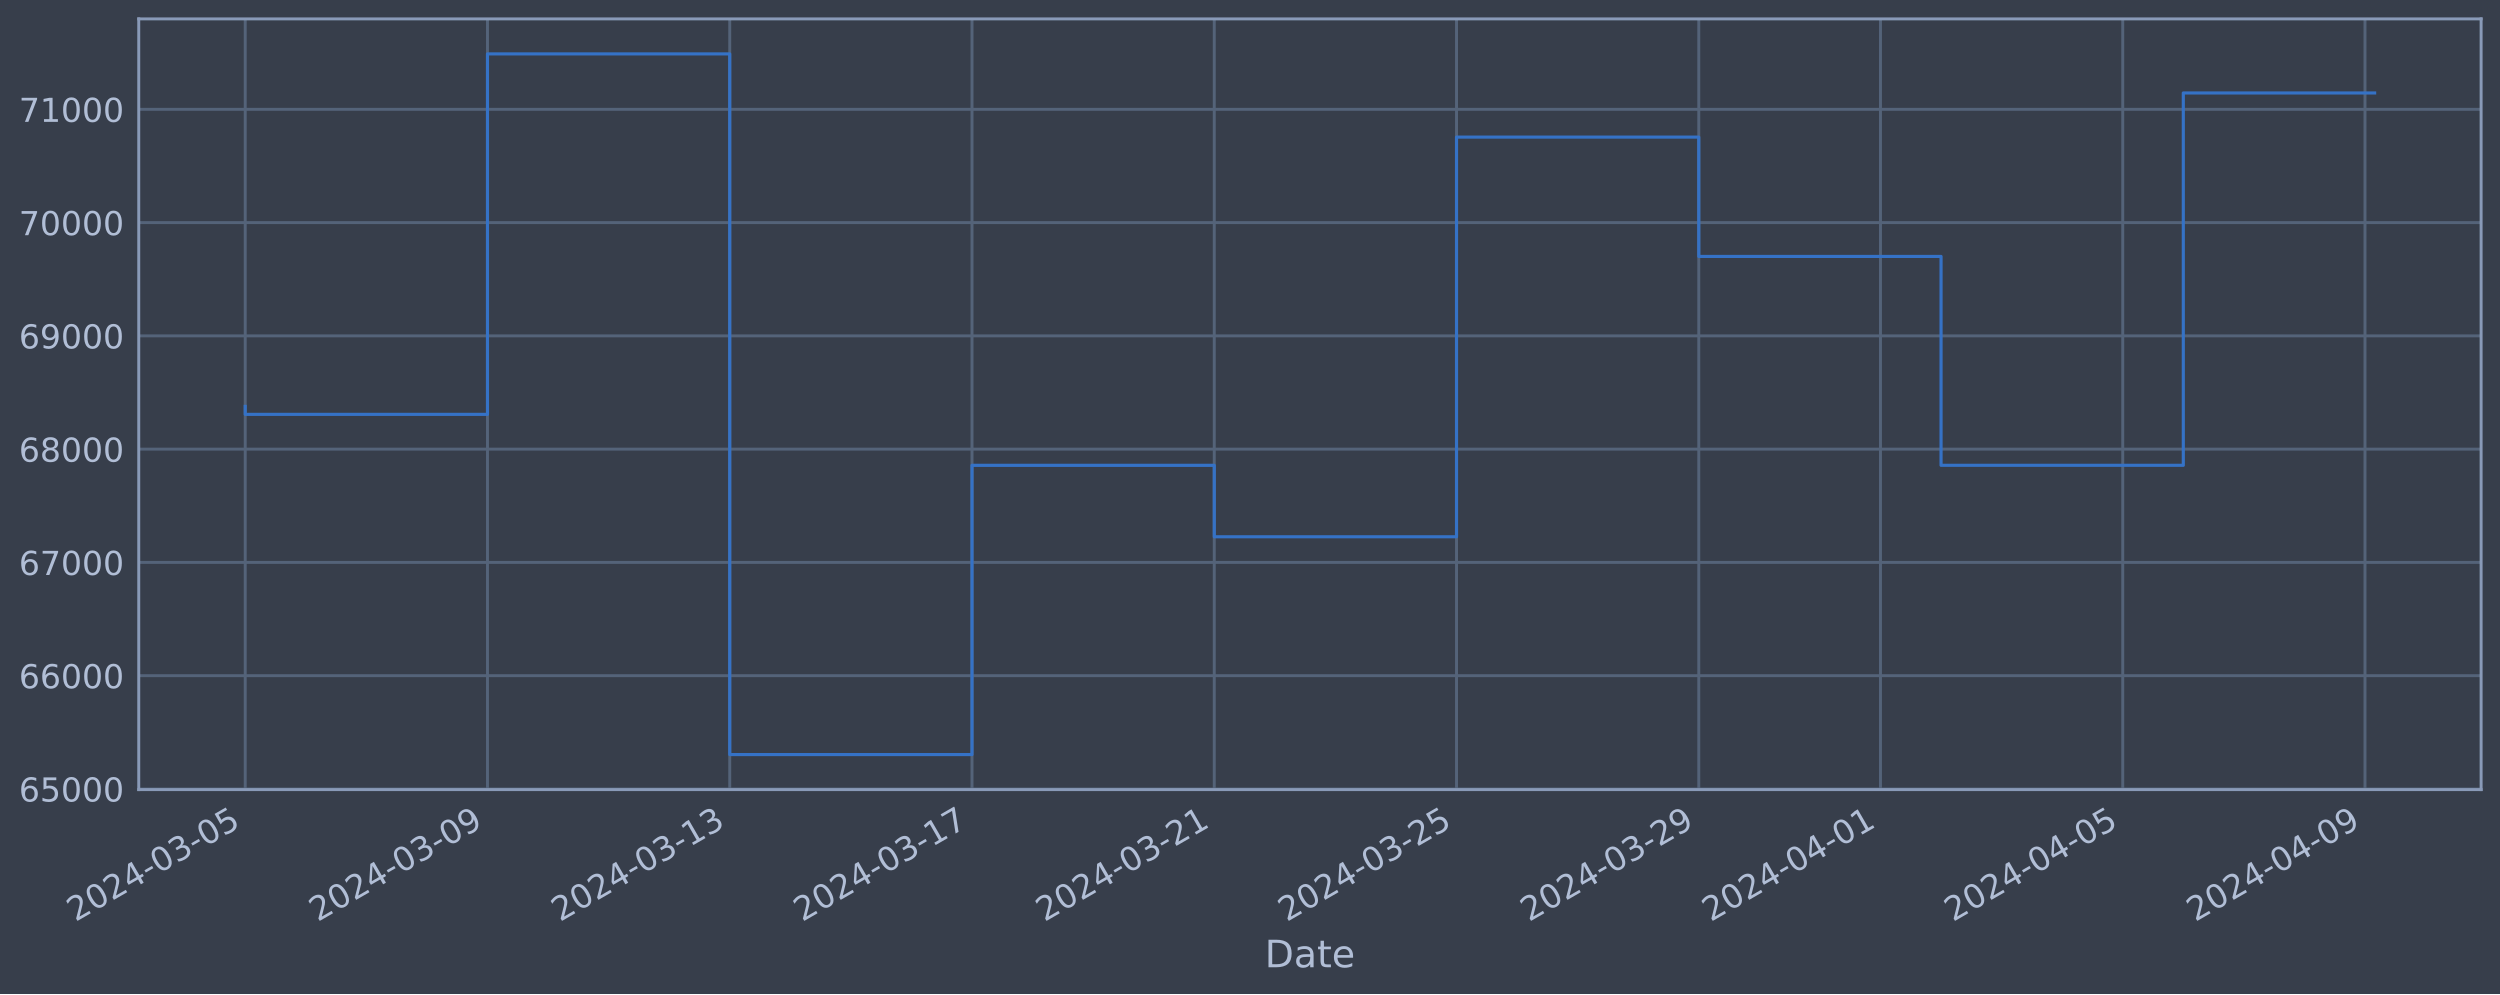
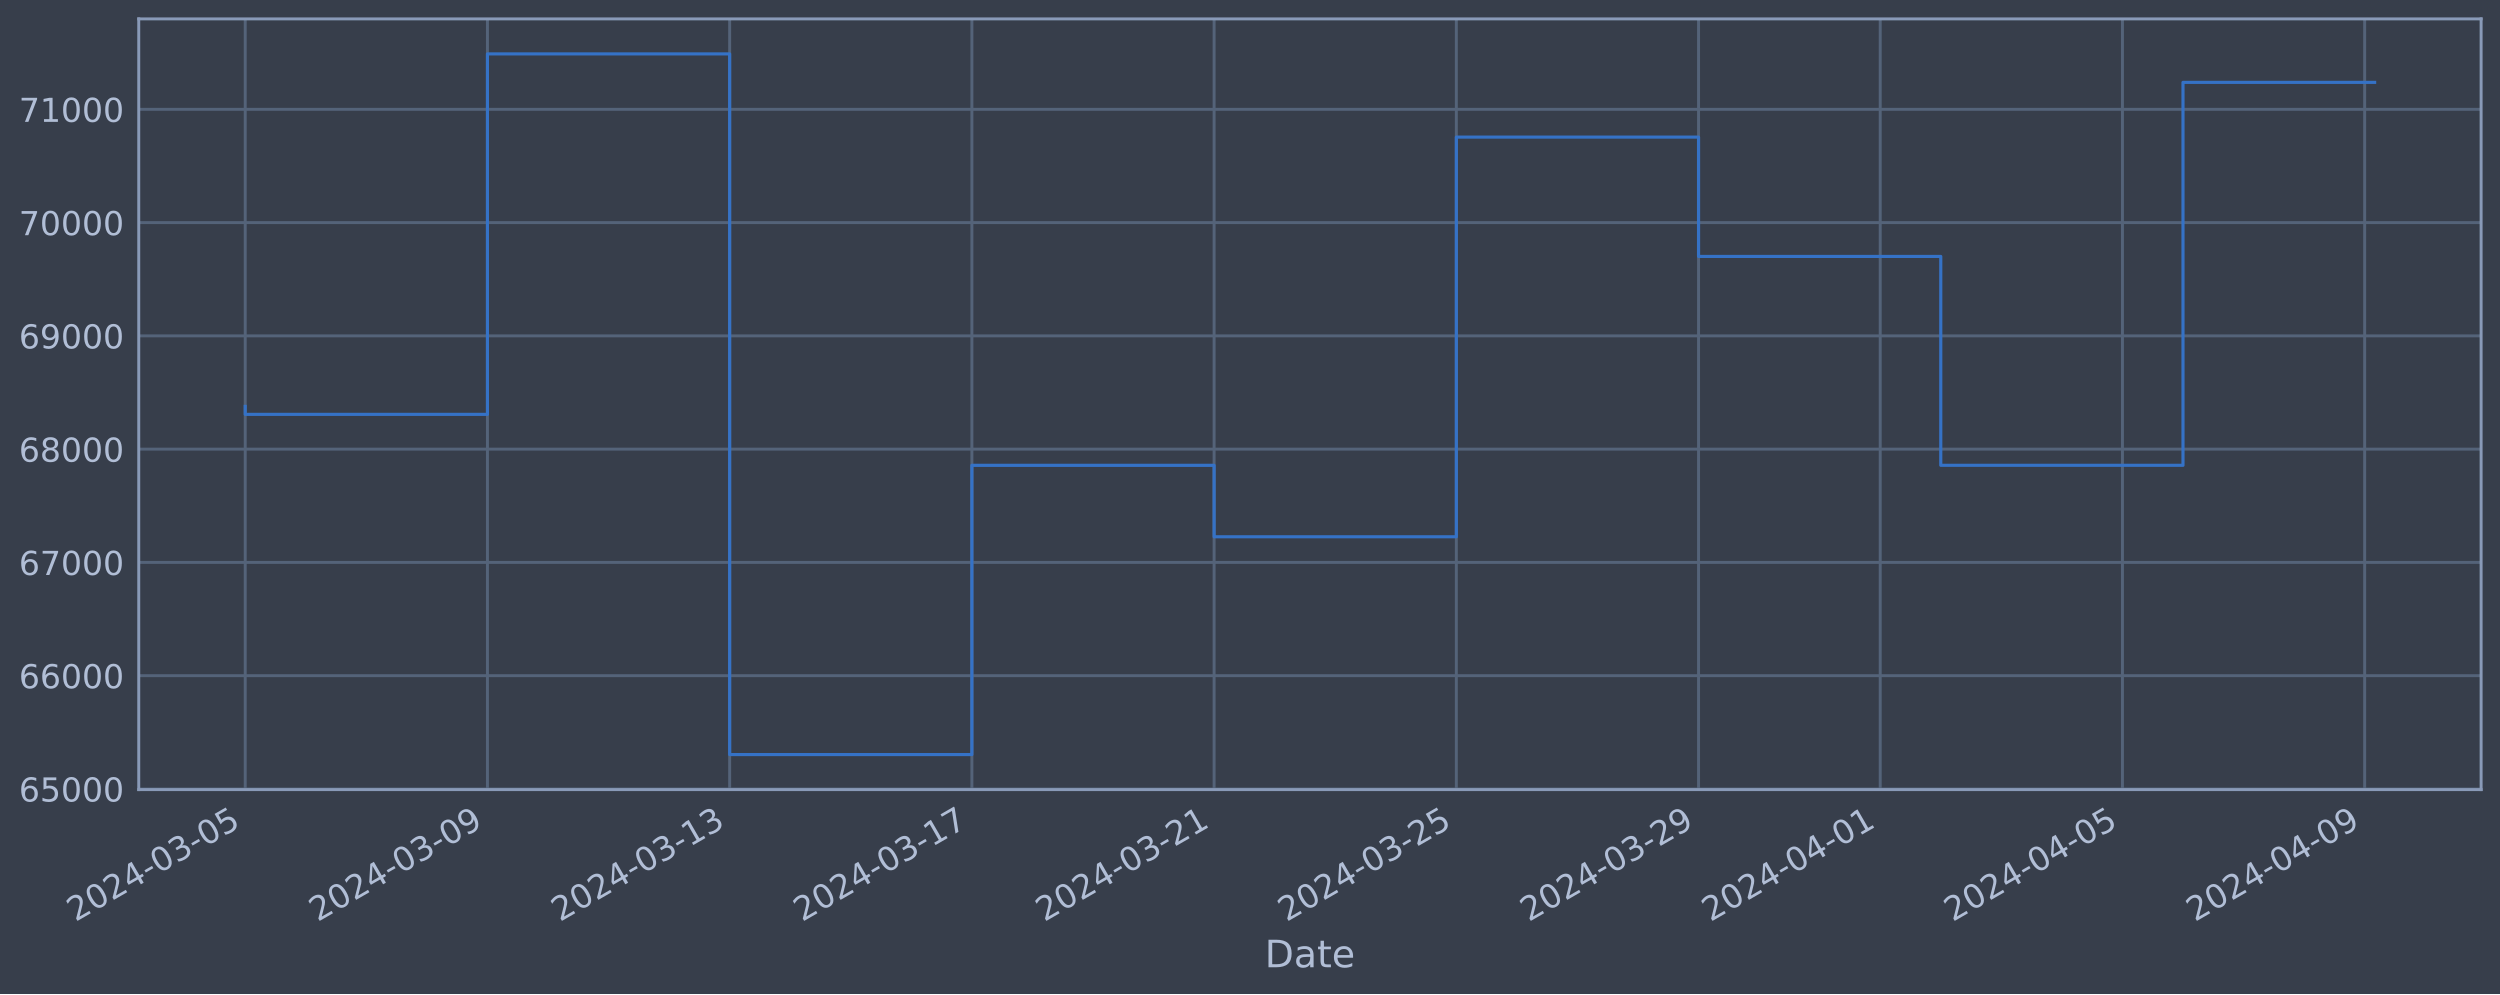
<svg xmlns="http://www.w3.org/2000/svg" xmlns:xlink="http://www.w3.org/1999/xlink" width="952.884pt" height="378.87pt" viewBox="0 0 952.884 378.87" version="1.1">
  <defs>
    <style type="text/css">*{stroke-linejoin: round; stroke-linecap: butt}</style>
  </defs>
  <g id="figure_1">
    <g id="patch_1">
      <path d="M 0 378.87  L 952.884 378.87  L 952.884 0  L 0 0  z " style="fill: #373e4b" />
    </g>
    <g id="axes_1">
      <g id="patch_2">
        <path d="M 52.884 300.96  L 945.684 300.96  L 945.684 7.2  L 52.884 7.2  z " style="fill: #373e4b" />
      </g>
      <g id="matplotlib.axis_1">
        <g id="xtick_1">
          <g id="line2d_1">
-             <path d="M 93.466 300.96  L 93.466 7.2  " clip-path="url(#p5edd5bc201)" style="fill: none; stroke: #546379; stroke-width: 1.12; stroke-linecap: square" />
+             <path d="M 93.466 300.96  L 93.466 7.2  " clip-path="url(#pf091e5567c)" style="fill: none; stroke: #546379; stroke-width: 1.12; stroke-linecap: square" />
          </g>
          <g id="line2d_2" />
          <g id="text_1">
            <g style="fill: #b1bed6" transform="translate(28.74006 351.4642) rotate(-30) scale(0.126 -0.126)">
              <defs>
                <path id="DejaVuSans-32" d="M 1228 531  L 3431 531  L 3431 0  L 469 0  L 469 531  Q 828 903 1448 1529  Q 2069 2156 2228 2338  Q 2531 2678 2651 2914  Q 2772 3150 2772 3378  Q 2772 3750 2511 3984  Q 2250 4219 1831 4219  Q 1534 4219 1204 4116  Q 875 4013 500 3803  L 500 4441  Q 881 4594 1212 4672  Q 1544 4750 1819 4750  Q 2544 4750 2975 4387  Q 3406 4025 3406 3419  Q 3406 3131 3298 2873  Q 3191 2616 2906 2266  Q 2828 2175 2409 1742  Q 1991 1309 1228 531  z " transform="scale(0.015625)" />
                <path id="DejaVuSans-30" d="M 2034 4250  Q 1547 4250 1301 3770  Q 1056 3291 1056 2328  Q 1056 1369 1301 889  Q 1547 409 2034 409  Q 2525 409 2770 889  Q 3016 1369 3016 2328  Q 3016 3291 2770 3770  Q 2525 4250 2034 4250  z M 2034 4750  Q 2819 4750 3233 4129  Q 3647 3509 3647 2328  Q 3647 1150 3233 529  Q 2819 -91 2034 -91  Q 1250 -91 836 529  Q 422 1150 422 2328  Q 422 3509 836 4129  Q 1250 4750 2034 4750  z " transform="scale(0.015625)" />
                <path id="DejaVuSans-34" d="M 2419 4116  L 825 1625  L 2419 1625  L 2419 4116  z M 2253 4666  L 3047 4666  L 3047 1625  L 3713 1625  L 3713 1100  L 3047 1100  L 3047 0  L 2419 0  L 2419 1100  L 313 1100  L 313 1709  L 2253 4666  z " transform="scale(0.015625)" />
                <path id="DejaVuSans-2d" d="M 313 2009  L 1997 2009  L 1997 1497  L 313 1497  L 313 2009  z " transform="scale(0.015625)" />
                <path id="DejaVuSans-33" d="M 2597 2516  Q 3050 2419 3304 2112  Q 3559 1806 3559 1356  Q 3559 666 3084 287  Q 2609 -91 1734 -91  Q 1441 -91 1130 -33  Q 819 25 488 141  L 488 750  Q 750 597 1062 519  Q 1375 441 1716 441  Q 2309 441 2620 675  Q 2931 909 2931 1356  Q 2931 1769 2642 2001  Q 2353 2234 1838 2234  L 1294 2234  L 1294 2753  L 1863 2753  Q 2328 2753 2575 2939  Q 2822 3125 2822 3475  Q 2822 3834 2567 4026  Q 2313 4219 1838 4219  Q 1578 4219 1281 4162  Q 984 4106 628 3988  L 628 4550  Q 988 4650 1302 4700  Q 1616 4750 1894 4750  Q 2613 4750 3031 4423  Q 3450 4097 3450 3541  Q 3450 3153 3228 2886  Q 3006 2619 2597 2516  z " transform="scale(0.015625)" />
                <path id="DejaVuSans-35" d="M 691 4666  L 3169 4666  L 3169 4134  L 1269 4134  L 1269 2991  Q 1406 3038 1543 3061  Q 1681 3084 1819 3084  Q 2600 3084 3056 2656  Q 3513 2228 3513 1497  Q 3513 744 3044 326  Q 2575 -91 1722 -91  Q 1428 -91 1123 -41  Q 819 9 494 109  L 494 744  Q 775 591 1075 516  Q 1375 441 1709 441  Q 2250 441 2565 725  Q 2881 1009 2881 1497  Q 2881 1984 2565 2268  Q 2250 2553 1709 2553  Q 1456 2553 1204 2497  Q 953 2441 691 2322  L 691 4666  z " transform="scale(0.015625)" />
              </defs>
              <use xlink:href="#DejaVuSans-32" />
              <use xlink:href="#DejaVuSans-30" x="63.623" />
              <use xlink:href="#DejaVuSans-32" x="127.246" />
              <use xlink:href="#DejaVuSans-34" x="190.869" />
              <use xlink:href="#DejaVuSans-2d" x="254.492" />
              <use xlink:href="#DejaVuSans-30" x="290.576" />
              <use xlink:href="#DejaVuSans-33" x="354.199" />
              <use xlink:href="#DejaVuSans-2d" x="417.822" />
              <use xlink:href="#DejaVuSans-30" x="453.906" />
              <use xlink:href="#DejaVuSans-35" x="517.529" />
            </g>
          </g>
        </g>
        <g id="xtick_2">
          <g id="line2d_3">
-             <path d="M 185.804 300.96  L 185.804 7.2  " clip-path="url(#p5edd5bc201)" style="fill: none; stroke: #546379; stroke-width: 1.12; stroke-linecap: square" />
+             <path d="M 185.789 300.96  L 185.789 7.2  " clip-path="url(#pf091e5567c)" style="fill: none; stroke: #546379; stroke-width: 1.12; stroke-linecap: square" />
          </g>
          <g id="line2d_4" />
          <g id="text_2">
-             <g style="fill: #b1bed6" transform="translate(121.0786 351.4642) rotate(-30) scale(0.126 -0.126)">
+             <g style="fill: #b1bed6" transform="translate(121.0639 351.4642) rotate(-30) scale(0.126 -0.126)">
              <defs>
                <path id="DejaVuSans-39" d="M 703 97  L 703 672  Q 941 559 1184 500  Q 1428 441 1663 441  Q 2288 441 2617 861  Q 2947 1281 2994 2138  Q 2813 1869 2534 1725  Q 2256 1581 1919 1581  Q 1219 1581 811 2004  Q 403 2428 403 3163  Q 403 3881 828 4315  Q 1253 4750 1959 4750  Q 2769 4750 3195 4129  Q 3622 3509 3622 2328  Q 3622 1225 3098 567  Q 2575 -91 1691 -91  Q 1453 -91 1209 -44  Q 966 3 703 97  z M 1959 2075  Q 2384 2075 2632 2365  Q 2881 2656 2881 3163  Q 2881 3666 2632 3958  Q 2384 4250 1959 4250  Q 1534 4250 1286 3958  Q 1038 3666 1038 3163  Q 1038 2656 1286 2365  Q 1534 2075 1959 2075  z " transform="scale(0.015625)" />
              </defs>
              <use xlink:href="#DejaVuSans-32" />
              <use xlink:href="#DejaVuSans-30" x="63.623" />
              <use xlink:href="#DejaVuSans-32" x="127.246" />
              <use xlink:href="#DejaVuSans-34" x="190.869" />
              <use xlink:href="#DejaVuSans-2d" x="254.492" />
              <use xlink:href="#DejaVuSans-30" x="290.576" />
              <use xlink:href="#DejaVuSans-33" x="354.199" />
              <use xlink:href="#DejaVuSans-2d" x="417.822" />
              <use xlink:href="#DejaVuSans-30" x="453.906" />
              <use xlink:href="#DejaVuSans-39" x="517.529" />
            </g>
          </g>
        </g>
        <g id="xtick_3">
          <g id="line2d_5">
-             <path d="M 278.143 300.96  L 278.143 7.2  " clip-path="url(#p5edd5bc201)" style="fill: none; stroke: #546379; stroke-width: 1.12; stroke-linecap: square" />
+             <path d="M 278.113 300.96  L 278.113 7.2  " clip-path="url(#pf091e5567c)" style="fill: none; stroke: #546379; stroke-width: 1.12; stroke-linecap: square" />
          </g>
          <g id="line2d_6" />
          <g id="text_3">
-             <g style="fill: #b1bed6" transform="translate(213.417 351.4642) rotate(-30) scale(0.126 -0.126)">
+             <g style="fill: #b1bed6" transform="translate(213.3877 351.4642) rotate(-30) scale(0.126 -0.126)">
              <defs>
                <path id="DejaVuSans-31" d="M 794 531  L 1825 531  L 1825 4091  L 703 3866  L 703 4441  L 1819 4666  L 2450 4666  L 2450 531  L 3481 531  L 3481 0  L 794 0  L 794 531  z " transform="scale(0.015625)" />
              </defs>
              <use xlink:href="#DejaVuSans-32" />
              <use xlink:href="#DejaVuSans-30" x="63.623" />
              <use xlink:href="#DejaVuSans-32" x="127.246" />
              <use xlink:href="#DejaVuSans-34" x="190.869" />
              <use xlink:href="#DejaVuSans-2d" x="254.492" />
              <use xlink:href="#DejaVuSans-30" x="290.576" />
              <use xlink:href="#DejaVuSans-33" x="354.199" />
              <use xlink:href="#DejaVuSans-2d" x="417.822" />
              <use xlink:href="#DejaVuSans-31" x="453.906" />
              <use xlink:href="#DejaVuSans-33" x="517.529" />
            </g>
          </g>
        </g>
        <g id="xtick_4">
          <g id="line2d_7">
-             <path d="M 370.481 300.96  L 370.481 7.2  " clip-path="url(#p5edd5bc201)" style="fill: none; stroke: #546379; stroke-width: 1.12; stroke-linecap: square" />
+             <path d="M 370.437 300.96  L 370.437 7.2  " clip-path="url(#pf091e5567c)" style="fill: none; stroke: #546379; stroke-width: 1.12; stroke-linecap: square" />
          </g>
          <g id="line2d_8" />
          <g id="text_4">
-             <g style="fill: #b1bed6" transform="translate(305.7555 351.4642) rotate(-30) scale(0.126 -0.126)">
+             <g style="fill: #b1bed6" transform="translate(305.7115 351.4642) rotate(-30) scale(0.126 -0.126)">
              <defs>
                <path id="DejaVuSans-37" d="M 525 4666  L 3525 4666  L 3525 4397  L 1831 0  L 1172 0  L 2766 4134  L 525 4134  L 525 4666  z " transform="scale(0.015625)" />
              </defs>
              <use xlink:href="#DejaVuSans-32" />
              <use xlink:href="#DejaVuSans-30" x="63.623" />
              <use xlink:href="#DejaVuSans-32" x="127.246" />
              <use xlink:href="#DejaVuSans-34" x="190.869" />
              <use xlink:href="#DejaVuSans-2d" x="254.492" />
              <use xlink:href="#DejaVuSans-30" x="290.576" />
              <use xlink:href="#DejaVuSans-33" x="354.199" />
              <use xlink:href="#DejaVuSans-2d" x="417.822" />
              <use xlink:href="#DejaVuSans-31" x="453.906" />
              <use xlink:href="#DejaVuSans-37" x="517.529" />
            </g>
          </g>
        </g>
        <g id="xtick_5">
          <g id="line2d_9">
-             <path d="M 462.82 300.96  L 462.82 7.2  " clip-path="url(#p5edd5bc201)" style="fill: none; stroke: #546379; stroke-width: 1.12; stroke-linecap: square" />
+             <path d="M 462.761 300.96  L 462.761 7.2  " clip-path="url(#pf091e5567c)" style="fill: none; stroke: #546379; stroke-width: 1.12; stroke-linecap: square" />
          </g>
          <g id="line2d_10" />
          <g id="text_5">
-             <g style="fill: #b1bed6" transform="translate(398.094 351.4642) rotate(-30) scale(0.126 -0.126)">
+             <g style="fill: #b1bed6" transform="translate(398.0353 351.4642) rotate(-30) scale(0.126 -0.126)">
              <use xlink:href="#DejaVuSans-32" />
              <use xlink:href="#DejaVuSans-30" x="63.623" />
              <use xlink:href="#DejaVuSans-32" x="127.246" />
              <use xlink:href="#DejaVuSans-34" x="190.869" />
              <use xlink:href="#DejaVuSans-2d" x="254.492" />
              <use xlink:href="#DejaVuSans-30" x="290.576" />
              <use xlink:href="#DejaVuSans-33" x="354.199" />
              <use xlink:href="#DejaVuSans-2d" x="417.822" />
              <use xlink:href="#DejaVuSans-32" x="453.906" />
              <use xlink:href="#DejaVuSans-31" x="517.529" />
            </g>
          </g>
        </g>
        <g id="xtick_6">
          <g id="line2d_11">
-             <path d="M 555.158 300.96  L 555.158 7.2  " clip-path="url(#p5edd5bc201)" style="fill: none; stroke: #546379; stroke-width: 1.12; stroke-linecap: square" />
+             <path d="M 555.085 300.96  L 555.085 7.2  " clip-path="url(#pf091e5567c)" style="fill: none; stroke: #546379; stroke-width: 1.12; stroke-linecap: square" />
          </g>
          <g id="line2d_12" />
          <g id="text_6">
-             <g style="fill: #b1bed6" transform="translate(490.4325 351.4642) rotate(-30) scale(0.126 -0.126)">
+             <g style="fill: #b1bed6" transform="translate(490.3591 351.4642) rotate(-30) scale(0.126 -0.126)">
              <use xlink:href="#DejaVuSans-32" />
              <use xlink:href="#DejaVuSans-30" x="63.623" />
              <use xlink:href="#DejaVuSans-32" x="127.246" />
              <use xlink:href="#DejaVuSans-34" x="190.869" />
              <use xlink:href="#DejaVuSans-2d" x="254.492" />
              <use xlink:href="#DejaVuSans-30" x="290.576" />
              <use xlink:href="#DejaVuSans-33" x="354.199" />
              <use xlink:href="#DejaVuSans-2d" x="417.822" />
              <use xlink:href="#DejaVuSans-32" x="453.906" />
              <use xlink:href="#DejaVuSans-35" x="517.529" />
            </g>
          </g>
        </g>
        <g id="xtick_7">
          <g id="line2d_13">
-             <path d="M 647.497 300.96  L 647.497 7.2  " clip-path="url(#p5edd5bc201)" style="fill: none; stroke: #546379; stroke-width: 1.12; stroke-linecap: square" />
+             <path d="M 647.408 300.96  L 647.408 7.2  " clip-path="url(#pf091e5567c)" style="fill: none; stroke: #546379; stroke-width: 1.12; stroke-linecap: square" />
          </g>
          <g id="line2d_14" />
          <g id="text_7">
-             <g style="fill: #b1bed6" transform="translate(582.771 351.4642) rotate(-30) scale(0.126 -0.126)">
+             <g style="fill: #b1bed6" transform="translate(582.6829 351.4642) rotate(-30) scale(0.126 -0.126)">
              <use xlink:href="#DejaVuSans-32" />
              <use xlink:href="#DejaVuSans-30" x="63.623" />
              <use xlink:href="#DejaVuSans-32" x="127.246" />
              <use xlink:href="#DejaVuSans-34" x="190.869" />
              <use xlink:href="#DejaVuSans-2d" x="254.492" />
              <use xlink:href="#DejaVuSans-30" x="290.576" />
              <use xlink:href="#DejaVuSans-33" x="354.199" />
              <use xlink:href="#DejaVuSans-2d" x="417.822" />
              <use xlink:href="#DejaVuSans-32" x="453.906" />
              <use xlink:href="#DejaVuSans-39" x="517.529" />
            </g>
          </g>
        </g>
        <g id="xtick_8">
          <g id="line2d_15">
-             <path d="M 716.75 300.96  L 716.75 7.2  " clip-path="url(#p5edd5bc201)" style="fill: none; stroke: #546379; stroke-width: 1.12; stroke-linecap: square" />
+             <path d="M 716.651 300.96  L 716.651 7.2  " clip-path="url(#pf091e5567c)" style="fill: none; stroke: #546379; stroke-width: 1.12; stroke-linecap: square" />
          </g>
          <g id="line2d_16" />
          <g id="text_8">
-             <g style="fill: #b1bed6" transform="translate(652.0249 351.4642) rotate(-30) scale(0.126 -0.126)">
+             <g style="fill: #b1bed6" transform="translate(651.9258 351.4642) rotate(-30) scale(0.126 -0.126)">
              <use xlink:href="#DejaVuSans-32" />
              <use xlink:href="#DejaVuSans-30" x="63.623" />
              <use xlink:href="#DejaVuSans-32" x="127.246" />
              <use xlink:href="#DejaVuSans-34" x="190.869" />
              <use xlink:href="#DejaVuSans-2d" x="254.492" />
              <use xlink:href="#DejaVuSans-30" x="290.576" />
              <use xlink:href="#DejaVuSans-34" x="354.199" />
              <use xlink:href="#DejaVuSans-2d" x="417.822" />
              <use xlink:href="#DejaVuSans-30" x="453.906" />
              <use xlink:href="#DejaVuSans-31" x="517.529" />
            </g>
          </g>
        </g>
        <g id="xtick_9">
          <g id="line2d_17">
-             <path d="M 809.089 300.96  L 809.089 7.2  " clip-path="url(#p5edd5bc201)" style="fill: none; stroke: #546379; stroke-width: 1.12; stroke-linecap: square" />
+             <path d="M 808.975 300.96  L 808.975 7.2  " clip-path="url(#pf091e5567c)" style="fill: none; stroke: #546379; stroke-width: 1.12; stroke-linecap: square" />
          </g>
          <g id="line2d_18" />
          <g id="text_9">
-             <g style="fill: #b1bed6" transform="translate(744.3634 351.4642) rotate(-30) scale(0.126 -0.126)">
+             <g style="fill: #b1bed6" transform="translate(744.2496 351.4642) rotate(-30) scale(0.126 -0.126)">
              <use xlink:href="#DejaVuSans-32" />
              <use xlink:href="#DejaVuSans-30" x="63.623" />
              <use xlink:href="#DejaVuSans-32" x="127.246" />
              <use xlink:href="#DejaVuSans-34" x="190.869" />
              <use xlink:href="#DejaVuSans-2d" x="254.492" />
              <use xlink:href="#DejaVuSans-30" x="290.576" />
              <use xlink:href="#DejaVuSans-34" x="354.199" />
              <use xlink:href="#DejaVuSans-2d" x="417.822" />
              <use xlink:href="#DejaVuSans-30" x="453.906" />
              <use xlink:href="#DejaVuSans-35" x="517.529" />
            </g>
          </g>
        </g>
        <g id="xtick_10">
          <g id="line2d_19">
-             <path d="M 901.427 300.96  L 901.427 7.2  " clip-path="url(#p5edd5bc201)" style="fill: none; stroke: #546379; stroke-width: 1.12; stroke-linecap: square" />
+             <path d="M 901.299 300.96  L 901.299 7.2  " clip-path="url(#pf091e5567c)" style="fill: none; stroke: #546379; stroke-width: 1.12; stroke-linecap: square" />
          </g>
          <g id="line2d_20" />
          <g id="text_10">
-             <g style="fill: #b1bed6" transform="translate(836.7019 351.4642) rotate(-30) scale(0.126 -0.126)">
+             <g style="fill: #b1bed6" transform="translate(836.5734 351.4642) rotate(-30) scale(0.126 -0.126)">
              <use xlink:href="#DejaVuSans-32" />
              <use xlink:href="#DejaVuSans-30" x="63.623" />
              <use xlink:href="#DejaVuSans-32" x="127.246" />
              <use xlink:href="#DejaVuSans-34" x="190.869" />
              <use xlink:href="#DejaVuSans-2d" x="254.492" />
              <use xlink:href="#DejaVuSans-30" x="290.576" />
              <use xlink:href="#DejaVuSans-34" x="354.199" />
              <use xlink:href="#DejaVuSans-2d" x="417.822" />
              <use xlink:href="#DejaVuSans-30" x="453.906" />
              <use xlink:href="#DejaVuSans-39" x="517.529" />
            </g>
          </g>
        </g>
        <g id="text_11">
          <g style="fill: #b1bed6" transform="translate(482.0746 368.6753) scale(0.144 -0.144)">
            <defs>
              <path id="DejaVuSans-44" d="M 1259 4147  L 1259 519  L 2022 519  Q 2988 519 3436 956  Q 3884 1394 3884 2338  Q 3884 3275 3436 3711  Q 2988 4147 2022 4147  L 1259 4147  z M 628 4666  L 1925 4666  Q 3281 4666 3915 4102  Q 4550 3538 4550 2338  Q 4550 1131 3912 565  Q 3275 0 1925 0  L 628 0  L 628 4666  z " transform="scale(0.015625)" />
              <path id="DejaVuSans-61" d="M 2194 1759  Q 1497 1759 1228 1600  Q 959 1441 959 1056  Q 959 750 1161 570  Q 1363 391 1709 391  Q 2188 391 2477 730  Q 2766 1069 2766 1631  L 2766 1759  L 2194 1759  z M 3341 1997  L 3341 0  L 2766 0  L 2766 531  Q 2569 213 2275 61  Q 1981 -91 1556 -91  Q 1019 -91 701 211  Q 384 513 384 1019  Q 384 1609 779 1909  Q 1175 2209 1959 2209  L 2766 2209  L 2766 2266  Q 2766 2663 2505 2880  Q 2244 3097 1772 3097  Q 1472 3097 1187 3025  Q 903 2953 641 2809  L 641 3341  Q 956 3463 1253 3523  Q 1550 3584 1831 3584  Q 2591 3584 2966 3190  Q 3341 2797 3341 1997  z " transform="scale(0.015625)" />
              <path id="DejaVuSans-74" d="M 1172 4494  L 1172 3500  L 2356 3500  L 2356 3053  L 1172 3053  L 1172 1153  Q 1172 725 1289 603  Q 1406 481 1766 481  L 2356 481  L 2356 0  L 1766 0  Q 1100 0 847 248  Q 594 497 594 1153  L 594 3053  L 172 3053  L 172 3500  L 594 3500  L 594 4494  L 1172 4494  z " transform="scale(0.015625)" />
              <path id="DejaVuSans-65" d="M 3597 1894  L 3597 1613  L 953 1613  Q 991 1019 1311 708  Q 1631 397 2203 397  Q 2534 397 2845 478  Q 3156 559 3463 722  L 3463 178  Q 3153 47 2828 -22  Q 2503 -91 2169 -91  Q 1331 -91 842 396  Q 353 884 353 1716  Q 353 2575 817 3079  Q 1281 3584 2069 3584  Q 2775 3584 3186 3129  Q 3597 2675 3597 1894  z M 3022 2063  Q 3016 2534 2758 2815  Q 2500 3097 2075 3097  Q 1594 3097 1305 2825  Q 1016 2553 972 2059  L 3022 2063  z " transform="scale(0.015625)" />
            </defs>
            <use xlink:href="#DejaVuSans-44" />
            <use xlink:href="#DejaVuSans-61" x="77.002" />
            <use xlink:href="#DejaVuSans-74" x="138.281" />
            <use xlink:href="#DejaVuSans-65" x="177.49" />
          </g>
        </g>
      </g>
      <g id="matplotlib.axis_2">
        <g id="ytick_1">
          <g id="line2d_21">
-             <path d="M 52.884 300.718  L 945.684 300.718  " clip-path="url(#p5edd5bc201)" style="fill: none; stroke: #546379; stroke-width: 1.12; stroke-linecap: square" />
+             <path d="M 52.884 300.718  L 945.684 300.718  " clip-path="url(#pf091e5567c)" style="fill: none; stroke: #546379; stroke-width: 1.12; stroke-linecap: square" />
          </g>
          <g id="line2d_22" />
          <g id="text_12">
            <g style="fill: #b1bed6" transform="translate(7.2 305.5049) scale(0.126 -0.126)">
              <defs>
                <path id="DejaVuSans-36" d="M 2113 2584  Q 1688 2584 1439 2293  Q 1191 2003 1191 1497  Q 1191 994 1439 701  Q 1688 409 2113 409  Q 2538 409 2786 701  Q 3034 994 3034 1497  Q 3034 2003 2786 2293  Q 2538 2584 2113 2584  z M 3366 4563  L 3366 3988  Q 3128 4100 2886 4159  Q 2644 4219 2406 4219  Q 1781 4219 1451 3797  Q 1122 3375 1075 2522  Q 1259 2794 1537 2939  Q 1816 3084 2150 3084  Q 2853 3084 3261 2657  Q 3669 2231 3669 1497  Q 3669 778 3244 343  Q 2819 -91 2113 -91  Q 1303 -91 875 529  Q 447 1150 447 2328  Q 447 3434 972 4092  Q 1497 4750 2381 4750  Q 2619 4750 2861 4703  Q 3103 4656 3366 4563  z " transform="scale(0.015625)" />
              </defs>
              <use xlink:href="#DejaVuSans-36" />
              <use xlink:href="#DejaVuSans-35" x="63.623" />
              <use xlink:href="#DejaVuSans-30" x="127.246" />
              <use xlink:href="#DejaVuSans-30" x="190.869" />
              <use xlink:href="#DejaVuSans-30" x="254.492" />
            </g>
          </g>
        </g>
        <g id="ytick_2">
          <g id="line2d_23">
-             <path d="M 52.884 257.544  L 945.684 257.544  " clip-path="url(#p5edd5bc201)" style="fill: none; stroke: #546379; stroke-width: 1.12; stroke-linecap: square" />
+             <path d="M 52.884 257.544  L 945.684 257.544  " clip-path="url(#pf091e5567c)" style="fill: none; stroke: #546379; stroke-width: 1.12; stroke-linecap: square" />
          </g>
          <g id="line2d_24" />
          <g id="text_13">
            <g style="fill: #b1bed6" transform="translate(7.2 262.331) scale(0.126 -0.126)">
              <use xlink:href="#DejaVuSans-36" />
              <use xlink:href="#DejaVuSans-36" x="63.623" />
              <use xlink:href="#DejaVuSans-30" x="127.246" />
              <use xlink:href="#DejaVuSans-30" x="190.869" />
              <use xlink:href="#DejaVuSans-30" x="254.492" />
            </g>
          </g>
        </g>
        <g id="ytick_3">
          <g id="line2d_25">
-             <path d="M 52.884 214.37  L 945.684 214.37  " clip-path="url(#p5edd5bc201)" style="fill: none; stroke: #546379; stroke-width: 1.12; stroke-linecap: square" />
+             <path d="M 52.884 214.37  L 945.684 214.37  " clip-path="url(#pf091e5567c)" style="fill: none; stroke: #546379; stroke-width: 1.12; stroke-linecap: square" />
          </g>
          <g id="line2d_26" />
          <g id="text_14">
            <g style="fill: #b1bed6" transform="translate(7.2 219.157) scale(0.126 -0.126)">
              <use xlink:href="#DejaVuSans-36" />
              <use xlink:href="#DejaVuSans-37" x="63.623" />
              <use xlink:href="#DejaVuSans-30" x="127.246" />
              <use xlink:href="#DejaVuSans-30" x="190.869" />
              <use xlink:href="#DejaVuSans-30" x="254.492" />
            </g>
          </g>
        </g>
        <g id="ytick_4">
          <g id="line2d_27">
-             <path d="M 52.884 171.196  L 945.684 171.196  " clip-path="url(#p5edd5bc201)" style="fill: none; stroke: #546379; stroke-width: 1.12; stroke-linecap: square" />
+             <path d="M 52.884 171.196  L 945.684 171.196  " clip-path="url(#pf091e5567c)" style="fill: none; stroke: #546379; stroke-width: 1.12; stroke-linecap: square" />
          </g>
          <g id="line2d_28" />
          <g id="text_15">
            <g style="fill: #b1bed6" transform="translate(7.2 175.9831) scale(0.126 -0.126)">
              <defs>
                <path id="DejaVuSans-38" d="M 2034 2216  Q 1584 2216 1326 1975  Q 1069 1734 1069 1313  Q 1069 891 1326 650  Q 1584 409 2034 409  Q 2484 409 2743 651  Q 3003 894 3003 1313  Q 3003 1734 2745 1975  Q 2488 2216 2034 2216  z M 1403 2484  Q 997 2584 770 2862  Q 544 3141 544 3541  Q 544 4100 942 4425  Q 1341 4750 2034 4750  Q 2731 4750 3128 4425  Q 3525 4100 3525 3541  Q 3525 3141 3298 2862  Q 3072 2584 2669 2484  Q 3125 2378 3379 2068  Q 3634 1759 3634 1313  Q 3634 634 3220 271  Q 2806 -91 2034 -91  Q 1263 -91 848 271  Q 434 634 434 1313  Q 434 1759 690 2068  Q 947 2378 1403 2484  z M 1172 3481  Q 1172 3119 1398 2916  Q 1625 2713 2034 2713  Q 2441 2713 2670 2916  Q 2900 3119 2900 3481  Q 2900 3844 2670 4047  Q 2441 4250 2034 4250  Q 1625 4250 1398 4047  Q 1172 3844 1172 3481  z " transform="scale(0.015625)" />
              </defs>
              <use xlink:href="#DejaVuSans-36" />
              <use xlink:href="#DejaVuSans-38" x="63.623" />
              <use xlink:href="#DejaVuSans-30" x="127.246" />
              <use xlink:href="#DejaVuSans-30" x="190.869" />
              <use xlink:href="#DejaVuSans-30" x="254.492" />
            </g>
          </g>
        </g>
        <g id="ytick_5">
          <g id="line2d_29">
-             <path d="M 52.884 128.022  L 945.684 128.022  " clip-path="url(#p5edd5bc201)" style="fill: none; stroke: #546379; stroke-width: 1.12; stroke-linecap: square" />
+             <path d="M 52.884 128.022  L 945.684 128.022  " clip-path="url(#pf091e5567c)" style="fill: none; stroke: #546379; stroke-width: 1.12; stroke-linecap: square" />
          </g>
          <g id="line2d_30" />
          <g id="text_16">
            <g style="fill: #b1bed6" transform="translate(7.2 132.8092) scale(0.126 -0.126)">
              <use xlink:href="#DejaVuSans-36" />
              <use xlink:href="#DejaVuSans-39" x="63.623" />
              <use xlink:href="#DejaVuSans-30" x="127.246" />
              <use xlink:href="#DejaVuSans-30" x="190.869" />
              <use xlink:href="#DejaVuSans-30" x="254.492" />
            </g>
          </g>
        </g>
        <g id="ytick_6">
          <g id="line2d_31">
-             <path d="M 52.884 84.848  L 945.684 84.848  " clip-path="url(#p5edd5bc201)" style="fill: none; stroke: #546379; stroke-width: 1.12; stroke-linecap: square" />
+             <path d="M 52.884 84.848  L 945.684 84.848  " clip-path="url(#pf091e5567c)" style="fill: none; stroke: #546379; stroke-width: 1.12; stroke-linecap: square" />
          </g>
          <g id="line2d_32" />
          <g id="text_17">
            <g style="fill: #b1bed6" transform="translate(7.2 89.63523) scale(0.126 -0.126)">
              <use xlink:href="#DejaVuSans-37" />
              <use xlink:href="#DejaVuSans-30" x="63.623" />
              <use xlink:href="#DejaVuSans-30" x="127.246" />
              <use xlink:href="#DejaVuSans-30" x="190.869" />
              <use xlink:href="#DejaVuSans-30" x="254.492" />
            </g>
          </g>
        </g>
        <g id="ytick_7">
          <g id="line2d_33">
-             <path d="M 52.884 41.674  L 945.684 41.674  " clip-path="url(#p5edd5bc201)" style="fill: none; stroke: #546379; stroke-width: 1.12; stroke-linecap: square" />
+             <path d="M 52.884 41.674  L 945.684 41.674  " clip-path="url(#pf091e5567c)" style="fill: none; stroke: #546379; stroke-width: 1.12; stroke-linecap: square" />
          </g>
          <g id="line2d_34" />
          <g id="text_18">
            <g style="fill: #b1bed6" transform="translate(7.2 46.4613) scale(0.126 -0.126)">
              <use xlink:href="#DejaVuSans-37" />
              <use xlink:href="#DejaVuSans-31" x="63.623" />
              <use xlink:href="#DejaVuSans-30" x="127.246" />
              <use xlink:href="#DejaVuSans-30" x="190.869" />
              <use xlink:href="#DejaVuSans-30" x="254.492" />
            </g>
          </g>
        </g>
      </g>
      <g id="line2d_35">
-         <path d="M 93.466 154.891  L 93.466 157.946  L 185.804 157.946  L 185.804 20.553  L 278.143 20.553  L 278.143 287.607  L 370.481 287.607  L 370.481 177.362  L 462.82 177.362  L 462.82 204.598  L 555.158 204.598  L 555.158 52.265  L 647.497 52.265  L 647.497 97.744  L 739.835 97.744  L 739.835 177.352  L 832.173 177.352  L 832.173 35.435  L 905.102 35.435  " clip-path="url(#p5edd5bc201)" style="fill: none; stroke: #3572c6; stroke-width: 1.2; stroke-linecap: square" />
+         <path d="M 93.466 154.891  L 93.466 157.946  L 185.789 157.946  L 185.789 20.553  L 278.113 20.553  L 278.113 287.607  L 370.437 287.607  L 370.437 177.362  L 462.761 177.362  L 462.761 204.598  L 555.085 204.598  L 555.085 52.265  L 647.408 52.265  L 647.408 97.744  L 739.732 97.744  L 739.732 177.352  L 832.056 177.352  L 832.056 31.4  L 905.102 31.4  " clip-path="url(#pf091e5567c)" style="fill: none; stroke: #3572c6; stroke-width: 1.2; stroke-linecap: square" />
      </g>
      <g id="patch_3">
        <path d="M 52.884 300.96  L 52.884 7.2  " style="fill: none; stroke: #899ab8; stroke-width: 1.12; stroke-linejoin: miter; stroke-linecap: square" />
      </g>
      <g id="patch_4">
        <path d="M 945.684 300.96  L 945.684 7.2  " style="fill: none; stroke: #899ab8; stroke-width: 1.12; stroke-linejoin: miter; stroke-linecap: square" />
      </g>
      <g id="patch_5">
        <path d="M 52.884 300.96  L 945.684 300.96  " style="fill: none; stroke: #899ab8; stroke-width: 1.12; stroke-linejoin: miter; stroke-linecap: square" />
      </g>
      <g id="patch_6">
        <path d="M 52.884 7.2  L 945.684 7.2  " style="fill: none; stroke: #899ab8; stroke-width: 1.12; stroke-linejoin: miter; stroke-linecap: square" />
      </g>
    </g>
  </g>
  <defs>
-     <clipPath id="p5edd5bc201">
+     <clipPath id="pf091e5567c">
      <rect x="52.884" y="7.2" width="892.8" height="293.76" />
    </clipPath>
  </defs>
</svg>
